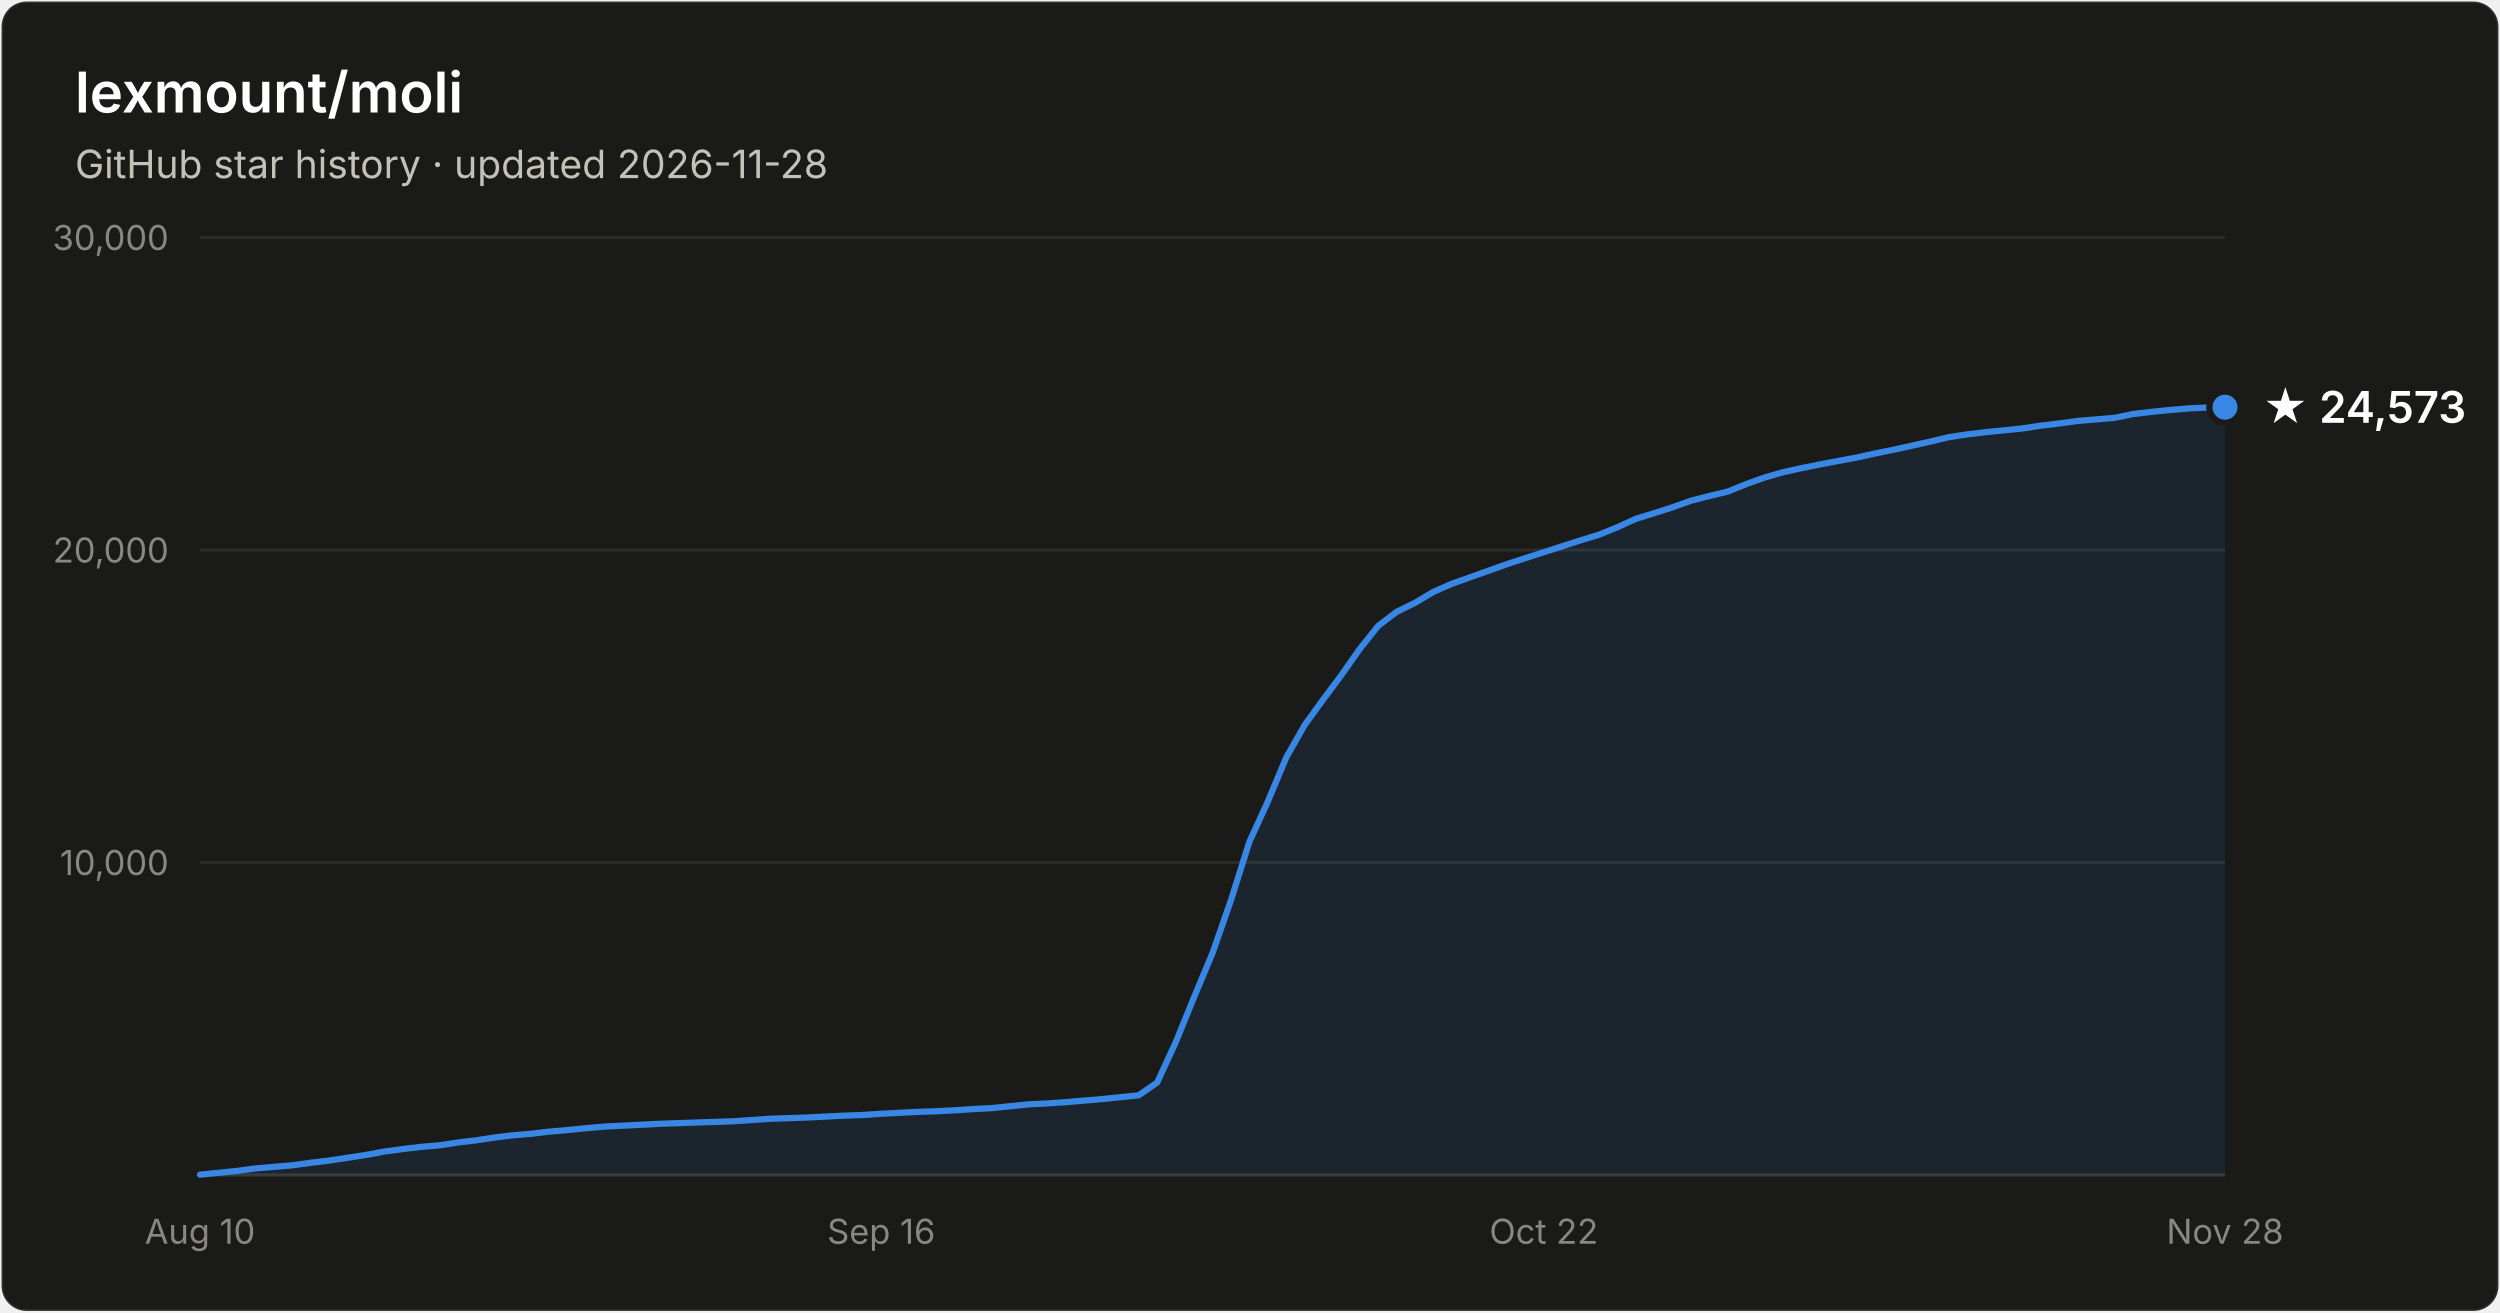
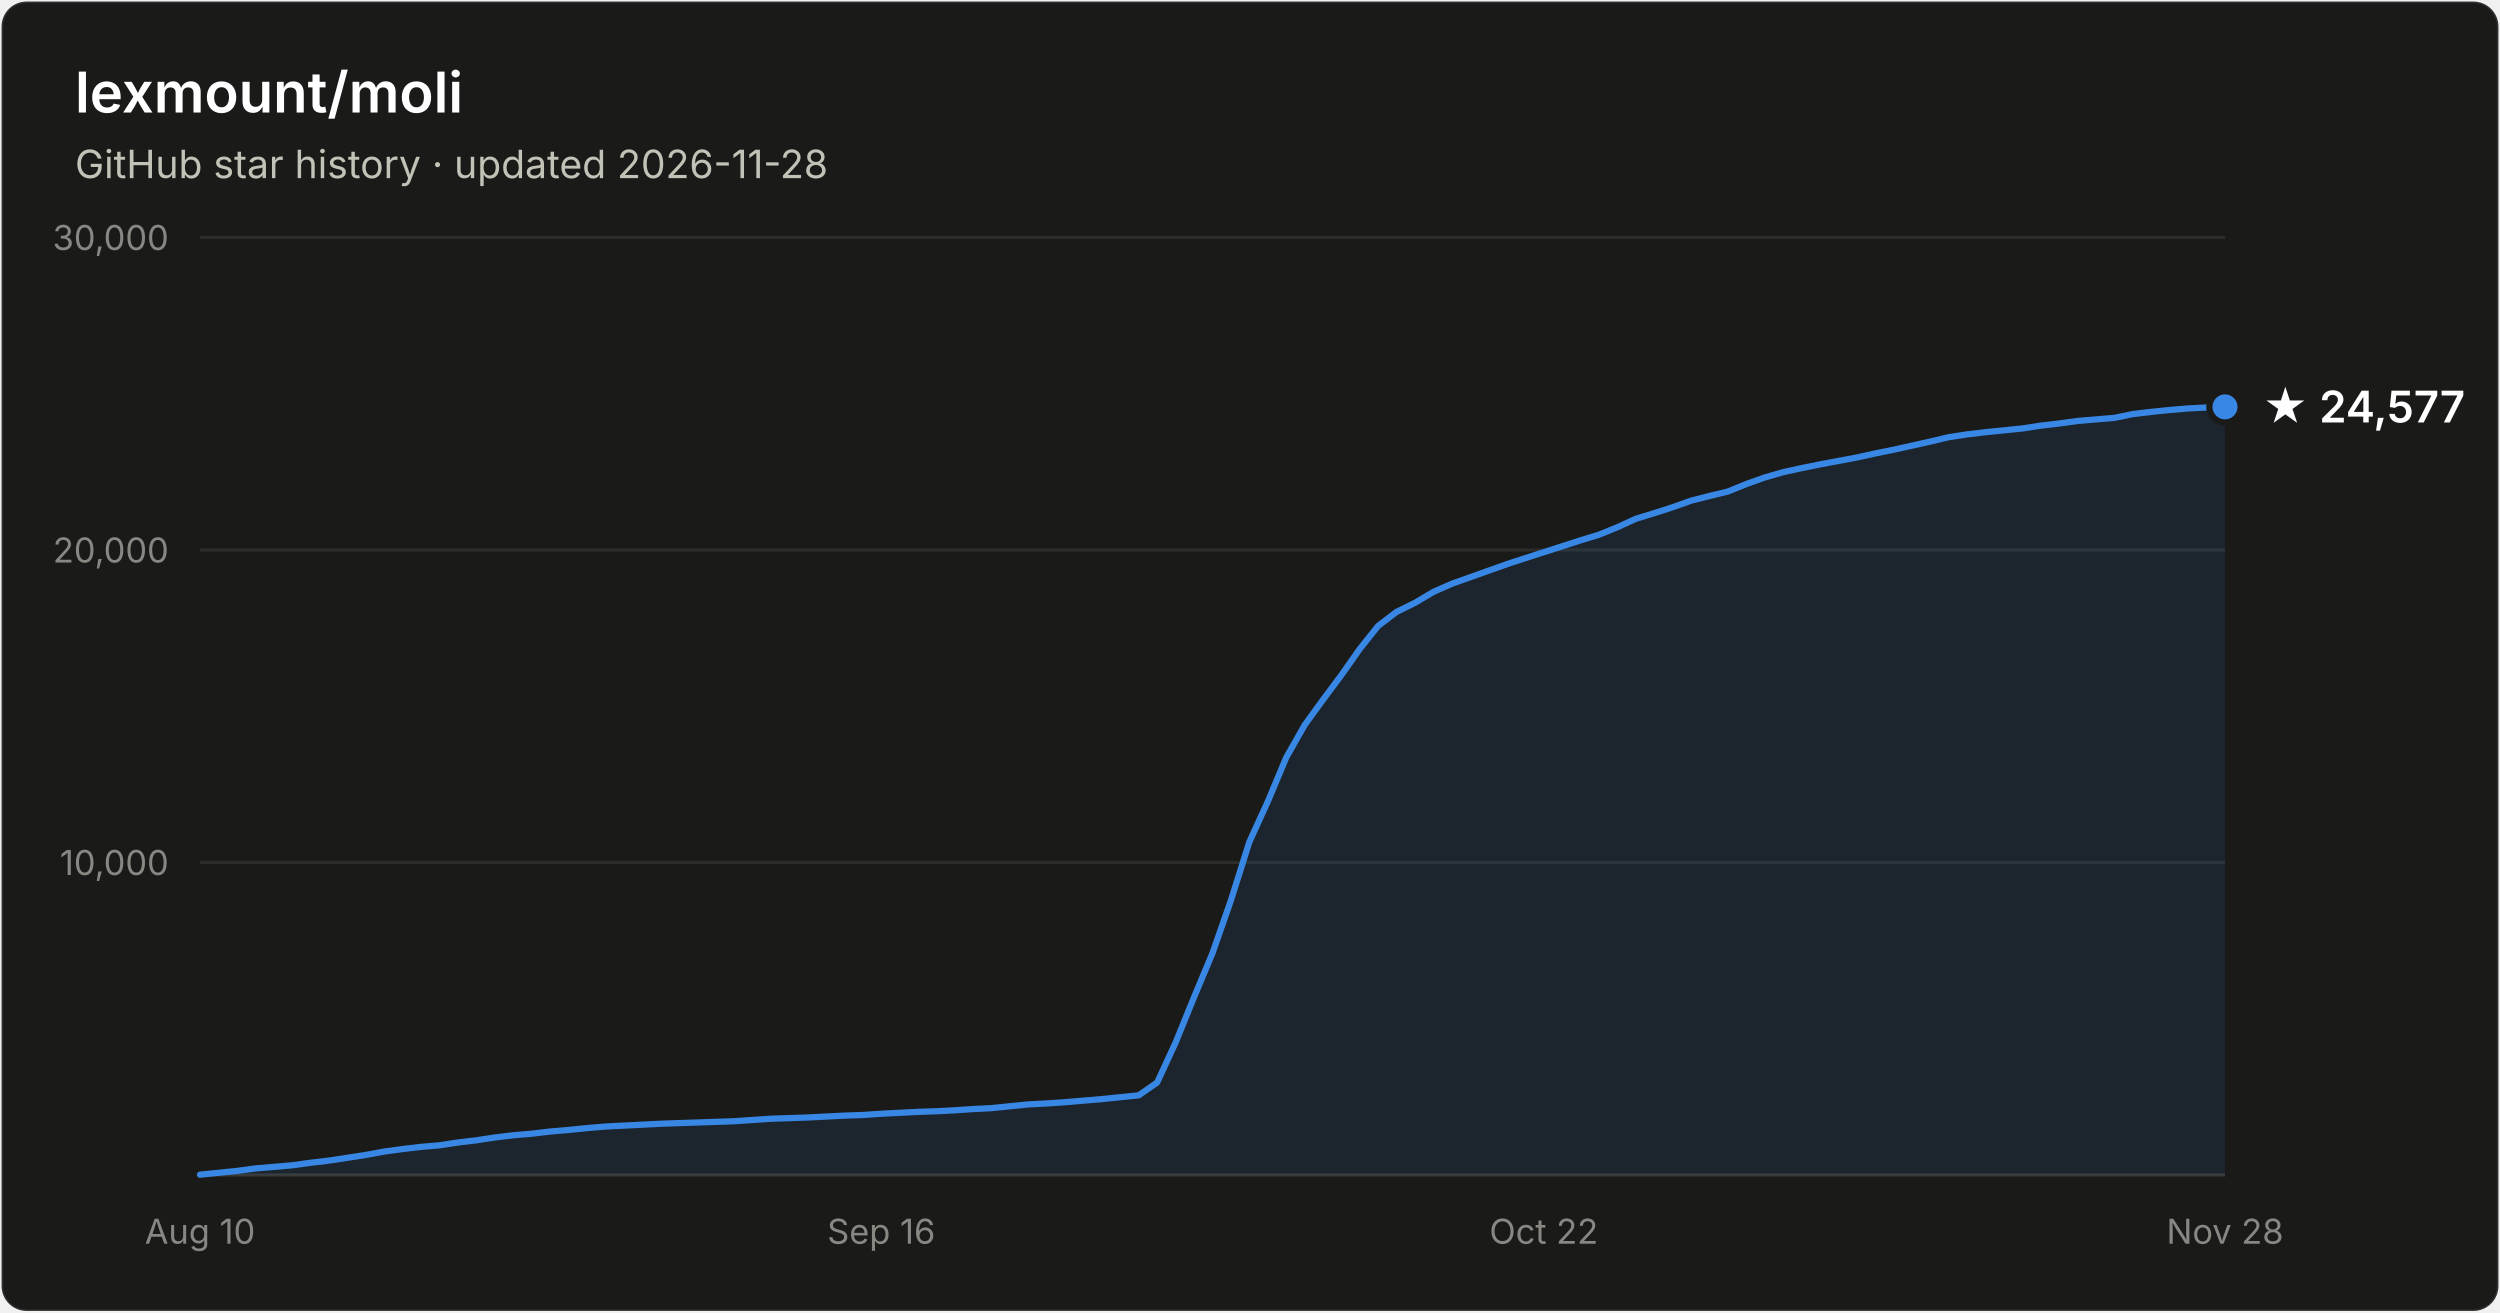
- <svg xmlns="http://www.w3.org/2000/svg" width="800" height="420" viewBox="0 0 800 420" font-family="system-ui, -apple-system, Segoe UI, sans-serif" role="img" aria-label="Star history of lexmount/moli: 24,573 stars as of 2026-11-28">
+ <svg xmlns="http://www.w3.org/2000/svg" width="800" height="420" viewBox="0 0 800 420" font-family="system-ui, -apple-system, Segoe UI, sans-serif" role="img" aria-label="Star history of lexmount/moli: 24,577 stars as of 2026-11-28">
  <rect x="0.5" y="0.5" width="799" height="419" rx="8" fill="#1a1a19" stroke="rgba(255,255,255,0.10)" />
  <text x="24" y="36" fill="#ffffff" font-size="18" font-weight="600">lexmount/moli</text>
  <text x="24" y="57" fill="#c3c2b7" font-size="12.5">GitHub star history · updated 2026-11-28</text>
  <line x1="64" y1="276.0" x2="712" y2="276.0" stroke="#2c2c2a" stroke-width="1" />
  <text x="54" y="280.0" text-anchor="end" fill="#898781" font-size="11" style="font-variant-numeric:tabular-nums">10,000</text>
  <line x1="64" y1="176.0" x2="712" y2="176.0" stroke="#2c2c2a" stroke-width="1" />
  <text x="54" y="180.0" text-anchor="end" fill="#898781" font-size="11" style="font-variant-numeric:tabular-nums">20,000</text>
  <line x1="64" y1="76.0" x2="712" y2="76.0" stroke="#2c2c2a" stroke-width="1" />
  <text x="54" y="80.0" text-anchor="end" fill="#898781" font-size="11" style="font-variant-numeric:tabular-nums">30,000</text>
  <line x1="64" y1="376" x2="712" y2="376" stroke="#383835" stroke-width="1" />
  <text x="64.0" y="398" text-anchor="middle" fill="#898781" font-size="11" style="font-variant-numeric:tabular-nums">Aug 10</text>
  <text x="282.0" y="398" text-anchor="middle" fill="#898781" font-size="11" style="font-variant-numeric:tabular-nums">Sep 16</text>
  <text x="494.0" y="398" text-anchor="middle" fill="#898781" font-size="11" style="font-variant-numeric:tabular-nums">Oct 22</text>
  <text x="712.0" y="398" text-anchor="middle" fill="#898781" font-size="11" style="font-variant-numeric:tabular-nums">Nov 28</text>
-   <path d="M64.0 375.9 L69.9 375.3 L75.8 374.7 L81.7 373.9 L87.6 373.4 L93.5 372.9 L99.3 372.1 L105.2 371.4 L111.1 370.5 L117.0 369.6 L122.9 368.5 L128.8 367.7 L134.7 367.0 L140.6 366.5 L146.5 365.6 L152.4 364.9 L158.3 364.0 L164.1 363.3 L170.0 362.8 L175.9 362.1 L181.8 361.6 L187.7 361.0 L193.6 360.5 L199.5 360.2 L205.4 359.9 L211.3 359.6 L217.2 359.4 L223.1 359.2 L228.9 359.0 L234.8 358.8 L240.7 358.4 L246.6 358.0 L252.5 357.8 L258.4 357.6 L264.3 357.3 L270.2 357.0 L276.1 356.8 L282.0 356.4 L287.9 356.1 L293.7 355.8 L299.6 355.6 L305.5 355.3 L311.4 354.9 L317.3 354.6 L323.2 354.0 L329.1 353.4 L335.0 353.1 L340.9 352.7 L346.8 352.2 L352.7 351.7 L358.5 351.1 L364.4 350.5 L370.3 346.4 L376.2 333.6 L382.1 319.1 L388.0 305.0 L393.9 288.1 L399.8 269.4 L405.7 256.5 L411.6 242.4 L417.5 232.0 L423.3 224.0 L429.2 216.1 L435.1 207.7 L441.0 200.3 L446.9 195.8 L452.8 192.9 L458.7 189.4 L464.6 186.8 L470.5 184.7 L476.4 182.6 L482.3 180.5 L488.1 178.6 L494.0 176.7 L499.9 174.8 L505.8 172.9 L511.7 171.1 L517.6 168.7 L523.5 166.0 L529.4 164.2 L535.3 162.3 L541.2 160.2 L547.1 158.7 L552.9 157.3 L558.8 154.9 L564.7 152.8 L570.6 151.1 L576.5 149.8 L582.4 148.6 L588.3 147.5 L594.2 146.4 L600.1 145.1 L606.0 143.9 L611.9 142.6 L617.7 141.3 L623.6 139.9 L629.5 139.0 L635.4 138.3 L641.3 137.7 L647.2 137.1 L653.1 136.2 L659.0 135.5 L664.9 134.7 L670.8 134.2 L676.7 133.7 L682.5 132.5 L688.4 131.8 L694.3 131.2 L700.2 130.7 L706.1 130.4 L712.0 130.3 L712.0 376 L64.0 376 Z" fill="#3987e5" fill-opacity="0.1" />
-   <path d="M64.0 375.9 L69.9 375.3 L75.8 374.7 L81.7 373.9 L87.6 373.4 L93.5 372.9 L99.3 372.1 L105.2 371.4 L111.1 370.5 L117.0 369.6 L122.9 368.5 L128.8 367.7 L134.7 367.0 L140.6 366.5 L146.5 365.6 L152.4 364.9 L158.3 364.0 L164.1 363.3 L170.0 362.8 L175.9 362.1 L181.8 361.6 L187.7 361.0 L193.6 360.5 L199.5 360.2 L205.4 359.9 L211.3 359.6 L217.2 359.4 L223.1 359.2 L228.9 359.0 L234.8 358.8 L240.7 358.4 L246.6 358.0 L252.5 357.8 L258.4 357.6 L264.3 357.3 L270.2 357.0 L276.1 356.8 L282.0 356.4 L287.9 356.1 L293.7 355.8 L299.6 355.6 L305.5 355.3 L311.4 354.9 L317.3 354.6 L323.2 354.0 L329.1 353.4 L335.0 353.1 L340.9 352.7 L346.8 352.2 L352.7 351.7 L358.5 351.1 L364.4 350.5 L370.3 346.4 L376.2 333.6 L382.1 319.1 L388.0 305.0 L393.9 288.1 L399.8 269.4 L405.7 256.5 L411.6 242.4 L417.5 232.0 L423.3 224.0 L429.2 216.1 L435.1 207.7 L441.0 200.3 L446.9 195.8 L452.8 192.9 L458.7 189.4 L464.6 186.8 L470.5 184.7 L476.4 182.6 L482.3 180.5 L488.1 178.6 L494.0 176.7 L499.9 174.8 L505.8 172.9 L511.7 171.1 L517.6 168.7 L523.5 166.0 L529.4 164.2 L535.3 162.3 L541.2 160.2 L547.1 158.7 L552.9 157.3 L558.8 154.9 L564.7 152.8 L570.6 151.1 L576.5 149.8 L582.4 148.6 L588.3 147.5 L594.2 146.4 L600.1 145.1 L606.0 143.9 L611.9 142.6 L617.7 141.3 L623.6 139.9 L629.5 139.0 L635.4 138.3 L641.3 137.7 L647.2 137.1 L653.1 136.2 L659.0 135.5 L664.9 134.7 L670.8 134.2 L676.7 133.7 L682.5 132.5 L688.4 131.8 L694.3 131.2 L700.2 130.7 L706.1 130.4 L712.0 130.3" fill="none" stroke="#3987e5" stroke-width="2" stroke-linejoin="round" stroke-linecap="round" />
-   <circle cx="712.0" cy="130.3" r="5" fill="#3987e5" stroke="#1a1a19" stroke-width="2" />
-   <text x="724.0" y="135.3" fill="#ffffff" font-size="14" font-weight="600">★ 24,573</text>
+   <path d="M64.0 375.9 L69.9 375.3 L75.8 374.7 L81.7 373.9 L87.6 373.4 L93.5 372.9 L99.3 372.1 L105.2 371.4 L111.1 370.5 L117.0 369.6 L122.9 368.5 L128.8 367.7 L134.7 367.0 L140.6 366.5 L146.5 365.6 L152.4 364.9 L158.3 364.0 L164.1 363.3 L170.0 362.8 L175.9 362.1 L181.8 361.6 L187.7 361.0 L193.6 360.5 L199.5 360.2 L205.4 359.9 L211.3 359.6 L217.2 359.4 L223.1 359.2 L228.9 359.0 L234.8 358.8 L240.7 358.4 L246.6 358.0 L252.5 357.8 L258.4 357.6 L264.3 357.3 L270.2 357.0 L276.1 356.8 L282.0 356.4 L287.9 356.1 L293.7 355.8 L299.6 355.6 L305.5 355.3 L311.4 354.9 L317.3 354.6 L323.2 354.0 L329.1 353.4 L335.0 353.1 L340.9 352.7 L346.8 352.2 L352.7 351.7 L358.5 351.1 L364.4 350.5 L370.3 346.4 L376.2 333.6 L382.1 319.1 L388.0 305.0 L393.9 288.1 L399.8 269.4 L405.7 256.5 L411.6 242.4 L417.5 232.0 L423.3 224.0 L429.2 216.1 L435.1 207.7 L441.0 200.3 L446.9 195.8 L452.8 192.9 L458.7 189.4 L464.6 186.8 L470.5 184.7 L476.4 182.6 L482.3 180.5 L488.1 178.6 L494.0 176.7 L499.9 174.8 L505.8 172.9 L511.7 171.1 L517.6 168.7 L523.5 166.0 L529.4 164.2 L535.3 162.3 L541.2 160.2 L547.1 158.7 L552.9 157.3 L558.8 154.9 L564.7 152.8 L570.6 151.1 L576.5 149.8 L582.4 148.6 L588.3 147.5 L594.2 146.4 L600.1 145.1 L606.0 143.9 L611.9 142.6 L617.7 141.3 L623.6 139.9 L629.5 139.0 L635.4 138.3 L641.3 137.7 L647.2 137.1 L653.1 136.2 L659.0 135.5 L664.9 134.7 L670.8 134.2 L676.7 133.7 L682.5 132.5 L688.4 131.8 L694.3 131.2 L700.2 130.7 L706.1 130.4 L712.0 130.2 L712.0 376 L64.0 376 Z" fill="#3987e5" fill-opacity="0.1" />
+   <path d="M64.0 375.9 L69.9 375.3 L75.8 374.7 L81.7 373.9 L87.6 373.4 L93.5 372.9 L99.3 372.1 L105.2 371.4 L111.1 370.5 L117.0 369.6 L122.9 368.5 L128.8 367.7 L134.7 367.0 L140.6 366.5 L146.5 365.6 L152.4 364.9 L158.3 364.0 L164.1 363.3 L170.0 362.8 L175.9 362.1 L181.8 361.6 L187.7 361.0 L193.6 360.5 L199.5 360.2 L205.4 359.9 L211.3 359.6 L217.2 359.4 L223.1 359.2 L228.9 359.0 L234.8 358.8 L240.7 358.4 L246.6 358.0 L252.5 357.8 L258.4 357.6 L264.3 357.3 L270.2 357.0 L276.1 356.8 L282.0 356.4 L287.9 356.1 L293.7 355.8 L299.6 355.6 L305.5 355.3 L311.4 354.9 L317.3 354.6 L323.2 354.0 L329.1 353.4 L335.0 353.1 L340.9 352.7 L346.8 352.2 L352.7 351.7 L358.5 351.1 L364.4 350.5 L370.3 346.4 L376.2 333.6 L382.1 319.1 L388.0 305.0 L393.9 288.1 L399.8 269.4 L405.7 256.5 L411.6 242.4 L417.5 232.0 L423.3 224.0 L429.2 216.1 L435.1 207.7 L441.0 200.3 L446.9 195.8 L452.8 192.9 L458.7 189.4 L464.6 186.8 L470.5 184.7 L476.4 182.6 L482.3 180.5 L488.1 178.6 L494.0 176.7 L499.9 174.8 L505.8 172.9 L511.7 171.1 L517.6 168.7 L523.5 166.0 L529.4 164.2 L535.3 162.3 L541.2 160.2 L547.1 158.7 L552.9 157.3 L558.8 154.9 L564.7 152.8 L570.6 151.1 L576.5 149.8 L582.4 148.6 L588.3 147.5 L594.2 146.4 L600.1 145.1 L606.0 143.9 L611.9 142.6 L617.7 141.3 L623.6 139.9 L629.5 139.0 L635.4 138.3 L641.3 137.7 L647.2 137.1 L653.1 136.2 L659.0 135.5 L664.9 134.7 L670.8 134.2 L676.7 133.7 L682.5 132.5 L688.4 131.8 L694.3 131.2 L700.2 130.7 L706.1 130.4 L712.0 130.2" fill="none" stroke="#3987e5" stroke-width="2" stroke-linejoin="round" stroke-linecap="round" />
+   <circle cx="712.0" cy="130.2" r="5" fill="#3987e5" stroke="#1a1a19" stroke-width="2" />
+   <text x="724.0" y="135.2" fill="#ffffff" font-size="14" font-weight="600">★ 24,577</text>
</svg>
